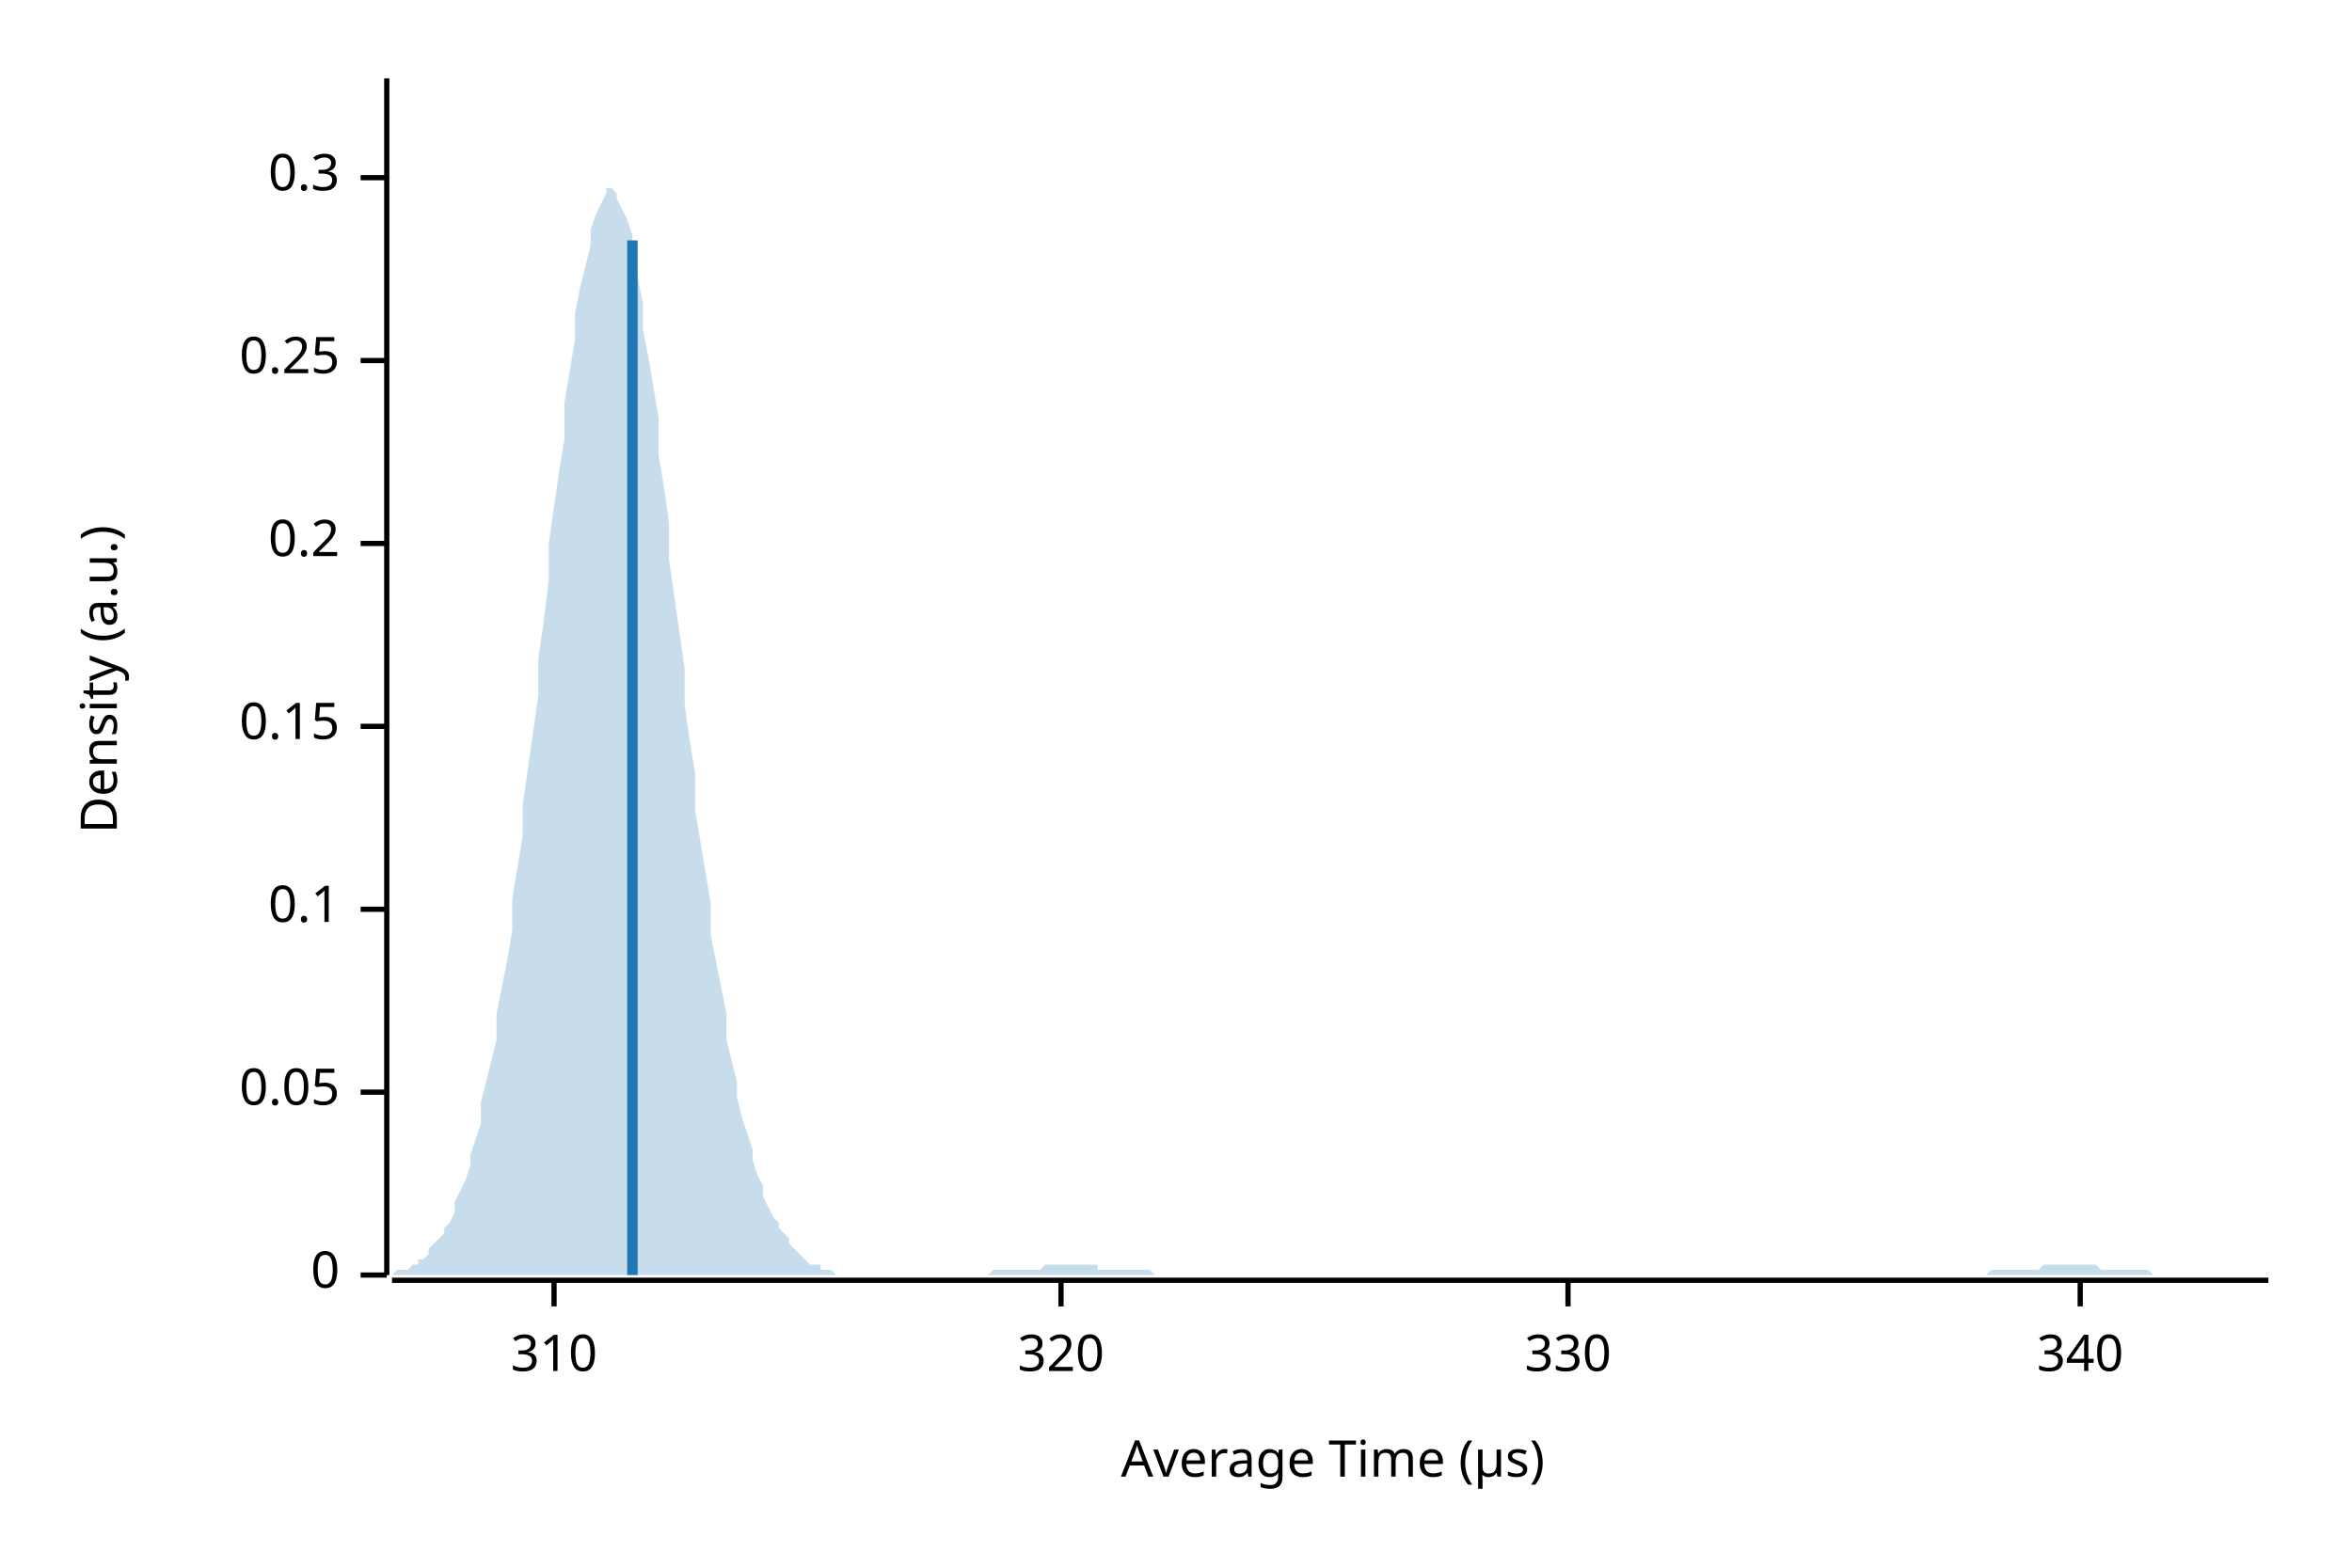
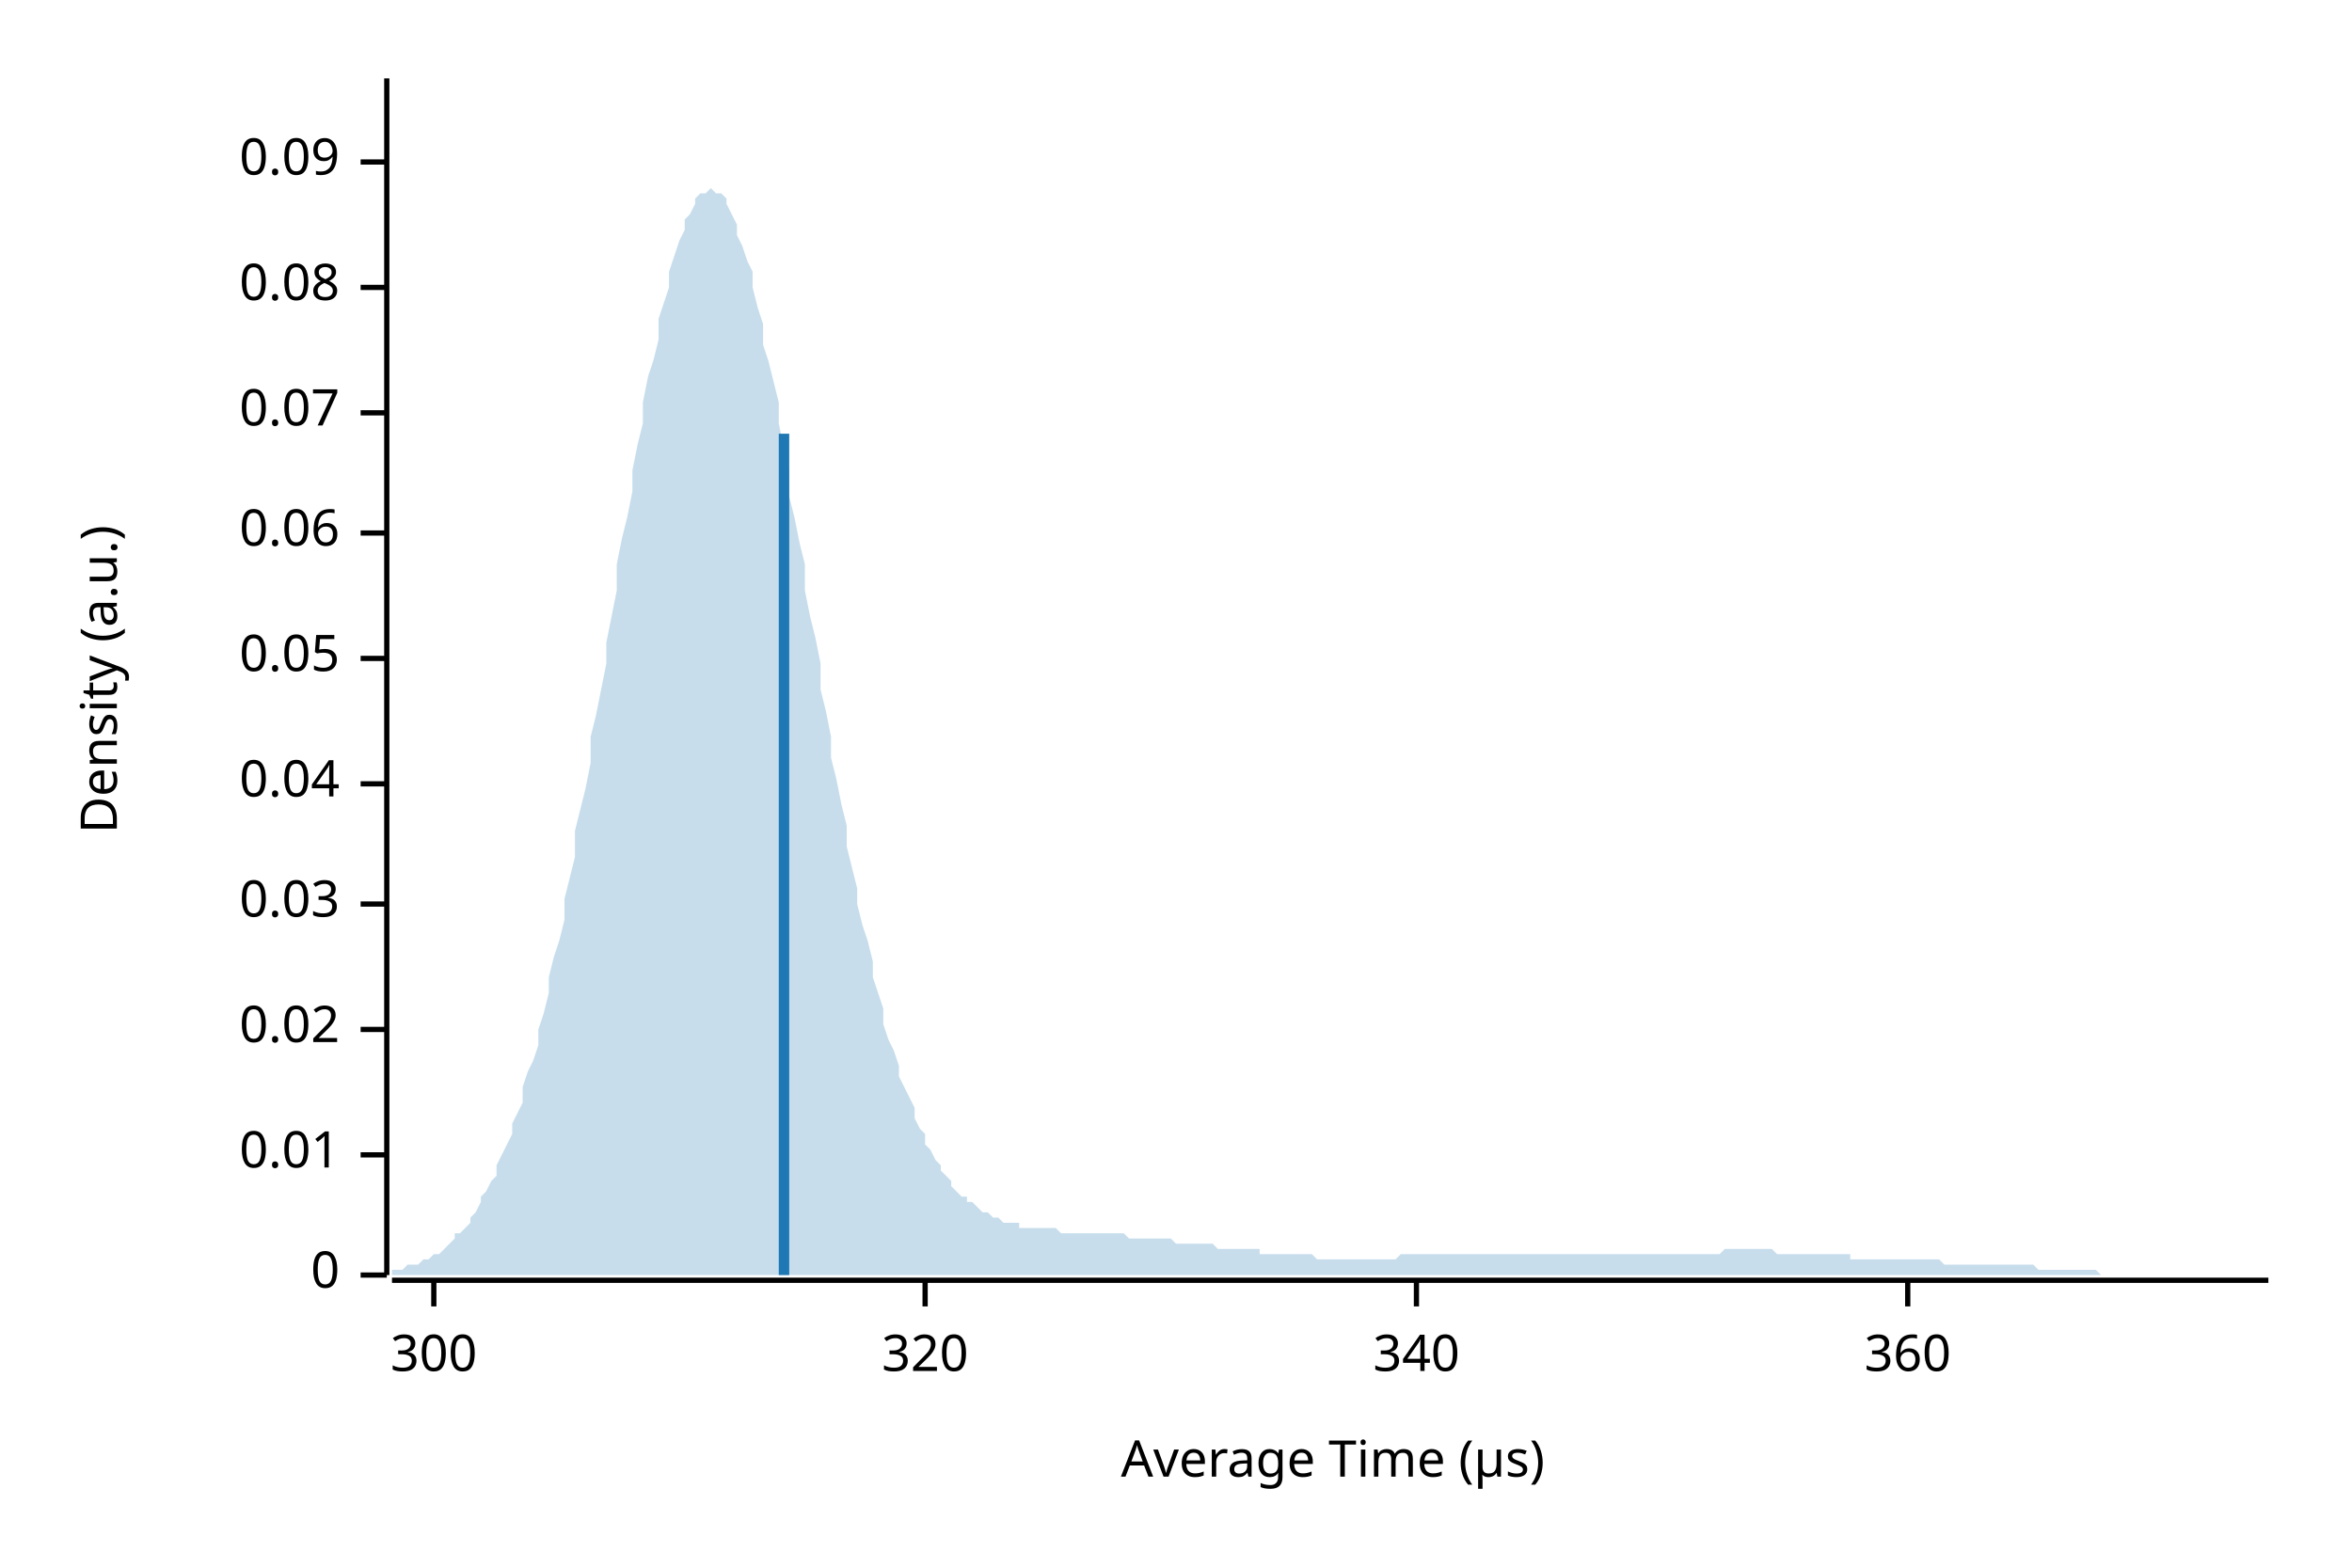
<svg xmlns="http://www.w3.org/2000/svg" width="450" height="300" viewBox="0 0 450 300">
  <text x="15" y="130" dy="0.76em" text-anchor="middle" font-family="sans-serif" font-size="9.677" opacity="1" fill="#000000" transform="rotate(270, 15, 130)">
Density (a.u.)
</text>
  <text x="255" y="285" dy="-0.5ex" text-anchor="middle" font-family="sans-serif" font-size="9.677" opacity="1" fill="#000000">
Average Time (µs)
</text>
  <polyline fill="none" opacity="1" stroke="#000000" stroke-width="1" points="74,15 74,244 " />
  <text x="65" y="244" dy="0.5ex" text-anchor="end" font-family="sans-serif" font-size="9.677" opacity="1" fill="#000000">
0
</text>
  <polyline fill="none" opacity="1" stroke="#000000" stroke-width="1" points="69,244 74,244 " />
-   <text x="65" y="209" dy="0.5ex" text-anchor="end" font-family="sans-serif" font-size="9.677" opacity="1" fill="#000000">
+   <text x="65" y="221" dy="0.5ex" text-anchor="end" font-family="sans-serif" font-size="9.677" opacity="1" fill="#000000">
+ 0.01
+ </text>
+   <polyline fill="none" opacity="1" stroke="#000000" stroke-width="1" points="69,221 74,221 " />
+   <text x="65" y="197" dy="0.5ex" text-anchor="end" font-family="sans-serif" font-size="9.677" opacity="1" fill="#000000">
+ 0.02
+ </text>
+   <polyline fill="none" opacity="1" stroke="#000000" stroke-width="1" points="69,197 74,197 " />
+   <text x="65" y="173" dy="0.5ex" text-anchor="end" font-family="sans-serif" font-size="9.677" opacity="1" fill="#000000">
+ 0.03
+ </text>
+   <polyline fill="none" opacity="1" stroke="#000000" stroke-width="1" points="69,173 74,173 " />
+   <text x="65" y="150" dy="0.5ex" text-anchor="end" font-family="sans-serif" font-size="9.677" opacity="1" fill="#000000">
+ 0.04
+ </text>
+   <polyline fill="none" opacity="1" stroke="#000000" stroke-width="1" points="69,150 74,150 " />
+   <text x="65" y="126" dy="0.5ex" text-anchor="end" font-family="sans-serif" font-size="9.677" opacity="1" fill="#000000">
0.05
</text>
-   <polyline fill="none" opacity="1" stroke="#000000" stroke-width="1" points="69,209 74,209 " />
-   <text x="65" y="174" dy="0.5ex" text-anchor="end" font-family="sans-serif" font-size="9.677" opacity="1" fill="#000000">
- 0.1
+   <polyline fill="none" opacity="1" stroke="#000000" stroke-width="1" points="69,126 74,126 " />
+   <text x="65" y="102" dy="0.5ex" text-anchor="end" font-family="sans-serif" font-size="9.677" opacity="1" fill="#000000">
+ 0.06
</text>
-   <polyline fill="none" opacity="1" stroke="#000000" stroke-width="1" points="69,174 74,174 " />
-   <text x="65" y="139" dy="0.5ex" text-anchor="end" font-family="sans-serif" font-size="9.677" opacity="1" fill="#000000">
- 0.15
+   <polyline fill="none" opacity="1" stroke="#000000" stroke-width="1" points="69,102 74,102 " />
+   <text x="65" y="79" dy="0.5ex" text-anchor="end" font-family="sans-serif" font-size="9.677" opacity="1" fill="#000000">
+ 0.07
</text>
-   <polyline fill="none" opacity="1" stroke="#000000" stroke-width="1" points="69,139 74,139 " />
-   <text x="65" y="104" dy="0.5ex" text-anchor="end" font-family="sans-serif" font-size="9.677" opacity="1" fill="#000000">
- 0.2
+   <polyline fill="none" opacity="1" stroke="#000000" stroke-width="1" points="69,79 74,79 " />
+   <text x="65" y="55" dy="0.5ex" text-anchor="end" font-family="sans-serif" font-size="9.677" opacity="1" fill="#000000">
+ 0.08
</text>
-   <polyline fill="none" opacity="1" stroke="#000000" stroke-width="1" points="69,104 74,104 " />
-   <text x="65" y="69" dy="0.5ex" text-anchor="end" font-family="sans-serif" font-size="9.677" opacity="1" fill="#000000">
- 0.25
+   <polyline fill="none" opacity="1" stroke="#000000" stroke-width="1" points="69,55 74,55 " />
+   <text x="65" y="31" dy="0.5ex" text-anchor="end" font-family="sans-serif" font-size="9.677" opacity="1" fill="#000000">
+ 0.09
</text>
-   <polyline fill="none" opacity="1" stroke="#000000" stroke-width="1" points="69,69 74,69 " />
-   <text x="65" y="34" dy="0.5ex" text-anchor="end" font-family="sans-serif" font-size="9.677" opacity="1" fill="#000000">
- 0.3
+   <polyline fill="none" opacity="1" stroke="#000000" stroke-width="1" points="69,31 74,31 " />
+   <polyline fill="none" opacity="1" stroke="#000000" stroke-width="1" points="75,245 434,245 " />
+   <text x="83" y="255" dy="0.76em" text-anchor="middle" font-family="sans-serif" font-size="9.677" opacity="1" fill="#000000">
+ 300
</text>
-   <polyline fill="none" opacity="1" stroke="#000000" stroke-width="1" points="69,34 74,34 " />
-   <polyline fill="none" opacity="1" stroke="#000000" stroke-width="1" points="75,245 434,245 " />
-   <text x="106" y="255" dy="0.76em" text-anchor="middle" font-family="sans-serif" font-size="9.677" opacity="1" fill="#000000">
- 310
- </text>
-   <polyline fill="none" opacity="1" stroke="#000000" stroke-width="1" points="106,245 106,250 " />
-   <text x="203" y="255" dy="0.76em" text-anchor="middle" font-family="sans-serif" font-size="9.677" opacity="1" fill="#000000">
+   <polyline fill="none" opacity="1" stroke="#000000" stroke-width="1" points="83,245 83,250 " />
+   <text x="177" y="255" dy="0.76em" text-anchor="middle" font-family="sans-serif" font-size="9.677" opacity="1" fill="#000000">
320
</text>
-   <polyline fill="none" opacity="1" stroke="#000000" stroke-width="1" points="203,245 203,250 " />
-   <text x="300" y="255" dy="0.76em" text-anchor="middle" font-family="sans-serif" font-size="9.677" opacity="1" fill="#000000">
- 330
- </text>
-   <polyline fill="none" opacity="1" stroke="#000000" stroke-width="1" points="300,245 300,250 " />
-   <text x="398" y="255" dy="0.76em" text-anchor="middle" font-family="sans-serif" font-size="9.677" opacity="1" fill="#000000">
+   <polyline fill="none" opacity="1" stroke="#000000" stroke-width="1" points="177,245 177,250 " />
+   <text x="271" y="255" dy="0.76em" text-anchor="middle" font-family="sans-serif" font-size="9.677" opacity="1" fill="#000000">
340
</text>
-   <polyline fill="none" opacity="1" stroke="#000000" stroke-width="1" points="398,245 398,250 " />
-   <polygon opacity="0.25" fill="#1F78B4" points="75,244 75,244 76,243 77,243 77,243 78,243 79,242 80,242 80,241 81,241 82,240 82,239 83,238 84,237 85,236 85,235 86,234 87,232 87,230 88,228 89,226 90,223 90,221 91,218 92,215 92,211 93,207 94,203 95,199 95,194 96,189 97,184 98,178 98,172 99,166 100,160 100,154 101,147 102,140 103,133 103,126 104,119 105,111 105,104 106,97 107,90 108,84 108,77 109,71 110,65 110,60 111,55 112,51 113,47 113,44 114,41 115,39 116,37 116,36 117,36 118,37 118,38 119,40 120,42 121,45 121,49 122,53 123,58 123,63 124,68 125,74 126,80 126,87 127,93 128,100 128,107 129,114 130,121 131,128 131,135 132,142 133,148 133,155 134,161 135,167 136,173 136,179 137,184 138,189 139,194 139,199 140,203 141,207 141,210 142,214 143,217 144,220 144,222 145,225 146,227 146,229 147,231 148,233 149,234 149,235 150,236 151,237 151,238 152,239 153,240 154,241 154,241 155,242 156,242 157,242 157,243 158,243 159,243 159,243 160,244 161,244 162,244 162,244 163,244 164,244 164,244 165,244 166,244 167,244 167,244 168,244 169,244 169,244 170,244 171,244 172,244 172,244 173,244 174,244 175,244 175,244 176,244 177,244 177,244 178,244 179,244 180,244 180,244 181,244 182,244 182,244 183,244 184,244 185,244 185,244 186,244 187,244 187,244 188,244 189,244 190,243 190,243 191,243 192,243 192,243 193,243 194,243 195,243 195,243 196,243 197,243 198,243 198,243 199,243 200,242 200,242 201,242 202,242 203,242 203,242 204,242 205,242 205,242 206,242 207,242 208,242 208,242 209,242 210,242 210,243 211,243 212,243 213,243 213,243 214,243 215,243 216,243 216,243 217,243 218,243 218,243 219,243 220,243 221,244 221,244 222,244 223,244 223,244 224,244 225,244 226,244 226,244 227,244 228,244 228,244 229,244 230,244 231,244 231,244 232,244 233,244 233,244 234,244 235,244 236,244 236,244 237,244 238,244 239,244 239,244 240,244 241,244 241,244 242,244 243,244 244,244 244,244 245,244 246,244 246,244 247,244 248,244 249,244 249,244 250,244 251,244 251,244 252,244 253,244 254,244 254,244 255,244 256,244 257,244 257,244 258,244 259,244 259,244 260,244 261,244 262,244 262,244 263,244 264,244 264,244 265,244 266,244 267,244 267,244 268,244 269,244 269,244 270,244 271,244 272,244 272,244 273,244 274,244 275,244 275,244 276,244 277,244 277,244 278,244 279,244 280,244 280,244 281,244 282,244 282,244 283,244 284,244 285,244 285,244 286,244 287,244 287,244 288,244 289,244 290,244 290,244 291,244 292,244 292,244 293,244 294,244 295,244 295,244 296,244 297,244 298,244 298,244 299,244 300,244 300,244 301,244 302,244 303,244 303,244 304,244 305,244 305,244 306,244 307,244 308,244 308,244 309,244 310,244 310,244 311,244 312,244 313,244 313,244 314,244 315,244 316,244 316,244 317,244 318,244 318,244 319,244 320,244 321,244 321,244 322,244 323,244 323,244 324,244 325,244 326,244 326,244 327,244 328,244 328,244 329,244 330,244 331,244 331,244 332,244 333,244 333,244 334,244 335,244 336,244 336,244 337,244 338,244 339,244 339,244 340,244 341,244 341,244 342,244 343,244 344,244 344,244 345,244 346,244 346,244 347,244 348,244 349,244 349,244 350,244 351,244 351,244 352,244 353,244 354,244 354,244 355,244 356,244 357,244 357,244 358,244 359,244 359,244 360,244 361,244 362,244 362,244 363,244 364,244 364,244 365,244 366,244 367,244 367,244 368,244 369,244 369,244 370,244 371,244 372,244 372,244 373,244 374,244 375,244 375,244 376,244 377,244 377,244 378,244 379,244 380,244 380,244 381,243 382,243 382,243 383,243 384,243 385,243 385,243 386,243 387,243 387,243 388,243 389,243 390,243 390,243 391,242 392,242 392,242 393,242 394,242 395,242 395,242 396,242 397,242 398,242 398,242 399,242 400,242 400,242 401,242 402,243 403,243 403,243 404,243 405,243 405,243 406,243 407,243 408,243 408,243 409,243 410,243 410,243 411,243 412,244 413,244 413,244 414,244 415,244 416,244 416,244 417,244 418,244 418,244 419,244 420,244 421,244 421,244 422,244 423,244 423,244 424,244 425,244 426,244 426,244 427,244 428,244 428,244 429,244 430,244 431,244 431,244 432,244 433,244 434,244 434,244 75,244 " />
-   <polyline fill="none" opacity="1" stroke="#1F78B4" stroke-width="2" points="121,244 121,46 " />
+   <polyline fill="none" opacity="1" stroke="#000000" stroke-width="1" points="271,245 271,250 " />
+   <text x="365" y="255" dy="0.76em" text-anchor="middle" font-family="sans-serif" font-size="9.677" opacity="1" fill="#000000">
+ 360
+ </text>
+   <polyline fill="none" opacity="1" stroke="#000000" stroke-width="1" points="365,245 365,250 " />
+   <polygon opacity="0.25" fill="#1F78B4" points="75,243 75,243 76,243 77,243 77,243 78,242 79,242 80,242 80,242 81,241 82,241 82,241 83,240 84,240 85,239 85,239 86,238 87,237 87,236 88,236 89,235 90,234 90,233 91,232 92,230 92,229 93,228 94,226 95,225 95,223 96,221 97,219 98,217 98,215 99,213 100,211 100,208 101,205 102,203 103,200 103,197 104,194 105,190 105,187 106,183 107,180 108,176 108,172 109,168 110,164 110,159 111,155 112,151 113,146 113,141 114,137 115,132 116,127 116,123 117,118 118,113 118,108 119,103 120,99 121,94 121,90 122,85 123,81 123,77 124,72 125,69 126,65 126,61 127,58 128,55 128,52 129,49 130,46 131,44 131,42 132,41 133,39 133,38 134,37 135,37 136,36 136,36 137,37 138,37 139,38 139,39 140,41 141,43 141,45 142,47 143,50 144,52 144,55 145,59 146,62 146,66 147,69 148,73 149,77 149,81 150,86 151,90 151,95 152,99 153,104 154,108 154,113 155,118 156,122 157,127 157,132 158,136 159,141 159,145 160,149 161,154 162,158 162,162 163,166 164,170 164,173 165,177 166,180 167,184 167,187 168,190 169,193 169,196 170,199 171,201 172,204 172,206 173,208 174,210 175,212 175,214 176,216 177,217 177,219 178,220 179,222 180,223 180,224 181,225 182,226 182,227 183,228 184,229 185,229 185,230 186,230 187,231 187,231 188,232 189,232 190,233 190,233 191,233 192,234 192,234 193,234 194,234 195,234 195,235 196,235 197,235 198,235 198,235 199,235 200,235 200,235 201,235 202,235 203,236 203,236 204,236 205,236 205,236 206,236 207,236 208,236 208,236 209,236 210,236 210,236 211,236 212,236 213,236 213,236 214,236 215,236 216,237 216,237 217,237 218,237 218,237 219,237 220,237 221,237 221,237 222,237 223,237 223,237 224,237 225,238 226,238 226,238 227,238 228,238 228,238 229,238 230,238 231,238 231,238 232,238 233,239 233,239 234,239 235,239 236,239 236,239 237,239 238,239 239,239 239,239 240,239 241,239 241,240 242,240 243,240 244,240 244,240 245,240 246,240 246,240 247,240 248,240 249,240 249,240 250,240 251,240 251,240 252,241 253,241 254,241 254,241 255,241 256,241 257,241 257,241 258,241 259,241 259,241 260,241 261,241 262,241 262,241 263,241 264,241 264,241 265,241 266,241 267,241 267,241 268,240 269,240 269,240 270,240 271,240 272,240 272,240 273,240 274,240 275,240 275,240 276,240 277,240 277,240 278,240 279,240 280,240 280,240 281,240 282,240 282,240 283,240 284,240 285,240 285,240 286,240 287,240 287,240 288,240 289,240 290,240 290,240 291,240 292,240 292,240 293,240 294,240 295,240 295,240 296,240 297,240 298,240 298,240 299,240 300,240 300,240 301,240 302,240 303,240 303,240 304,240 305,240 305,240 306,240 307,240 308,240 308,240 309,240 310,240 310,240 311,240 312,240 313,240 313,240 314,240 315,240 316,240 316,240 317,240 318,240 318,240 319,240 320,240 321,240 321,240 322,240 323,240 323,240 324,240 325,240 326,240 326,240 327,240 328,240 328,240 329,240 330,239 331,239 331,239 332,239 333,239 333,239 334,239 335,239 336,239 336,239 337,239 338,239 339,239 339,239 340,240 341,240 341,240 342,240 343,240 344,240 344,240 345,240 346,240 346,240 347,240 348,240 349,240 349,240 350,240 351,240 351,240 352,240 353,240 354,240 354,241 355,241 356,241 357,241 357,241 358,241 359,241 359,241 360,241 361,241 362,241 362,241 363,241 364,241 364,241 365,241 366,241 367,241 367,241 368,241 369,241 369,241 370,241 371,241 372,242 372,242 373,242 374,242 375,242 375,242 376,242 377,242 377,242 378,242 379,242 380,242 380,242 381,242 382,242 382,242 383,242 384,242 385,242 385,242 386,242 387,242 387,242 388,242 389,242 390,243 390,243 391,243 392,243 392,243 393,243 394,243 395,243 395,243 396,243 397,243 398,243 398,243 399,243 400,243 400,243 401,243 402,244 403,244 403,244 404,244 405,244 405,244 406,244 407,244 408,244 408,244 409,244 410,244 410,244 411,244 412,244 413,244 413,244 414,244 415,244 416,244 416,244 417,244 418,244 418,244 419,244 420,244 421,244 421,244 422,244 423,244 423,244 424,244 425,244 426,244 426,244 427,244 428,244 428,244 429,244 430,244 431,244 431,244 432,244 433,244 434,244 434,244 75,244 " />
+   <polyline fill="none" opacity="1" stroke="#1F78B4" stroke-width="2" points="150,244 150,83 " />
</svg>
